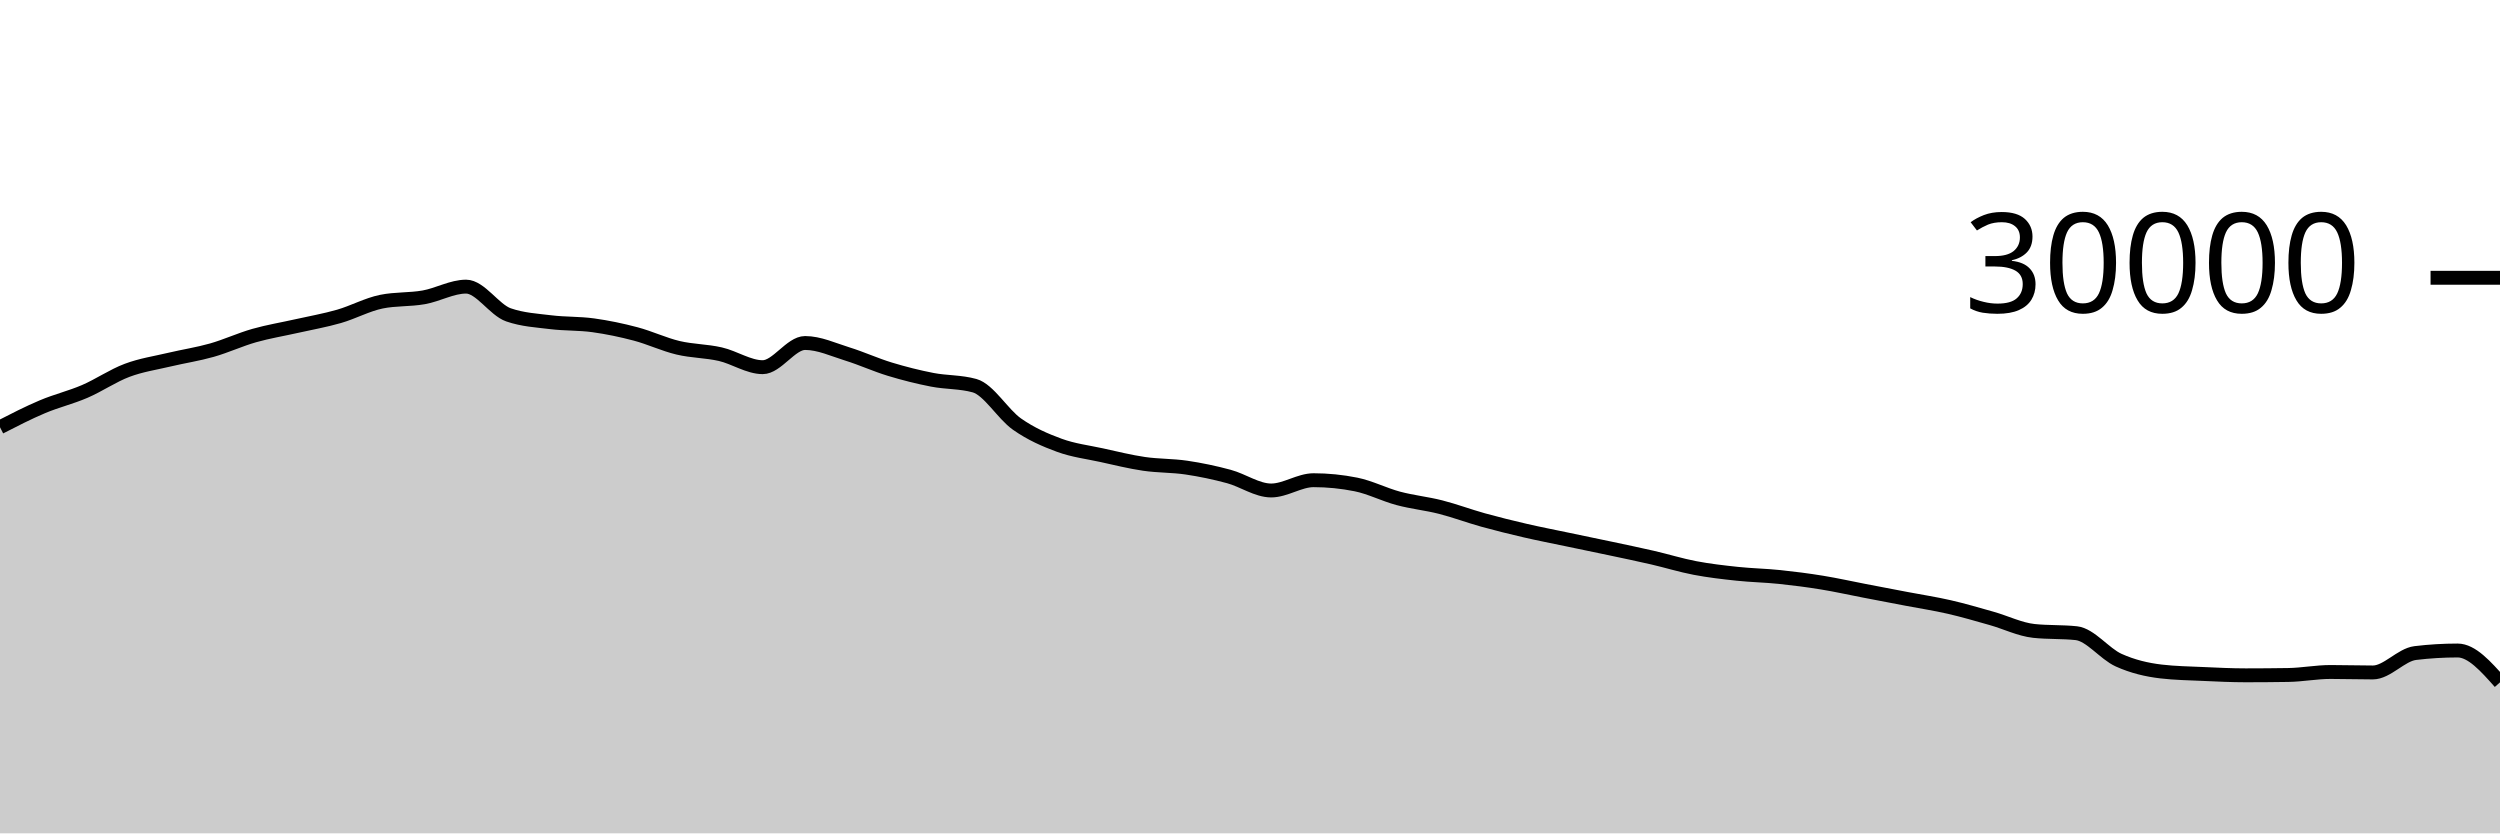
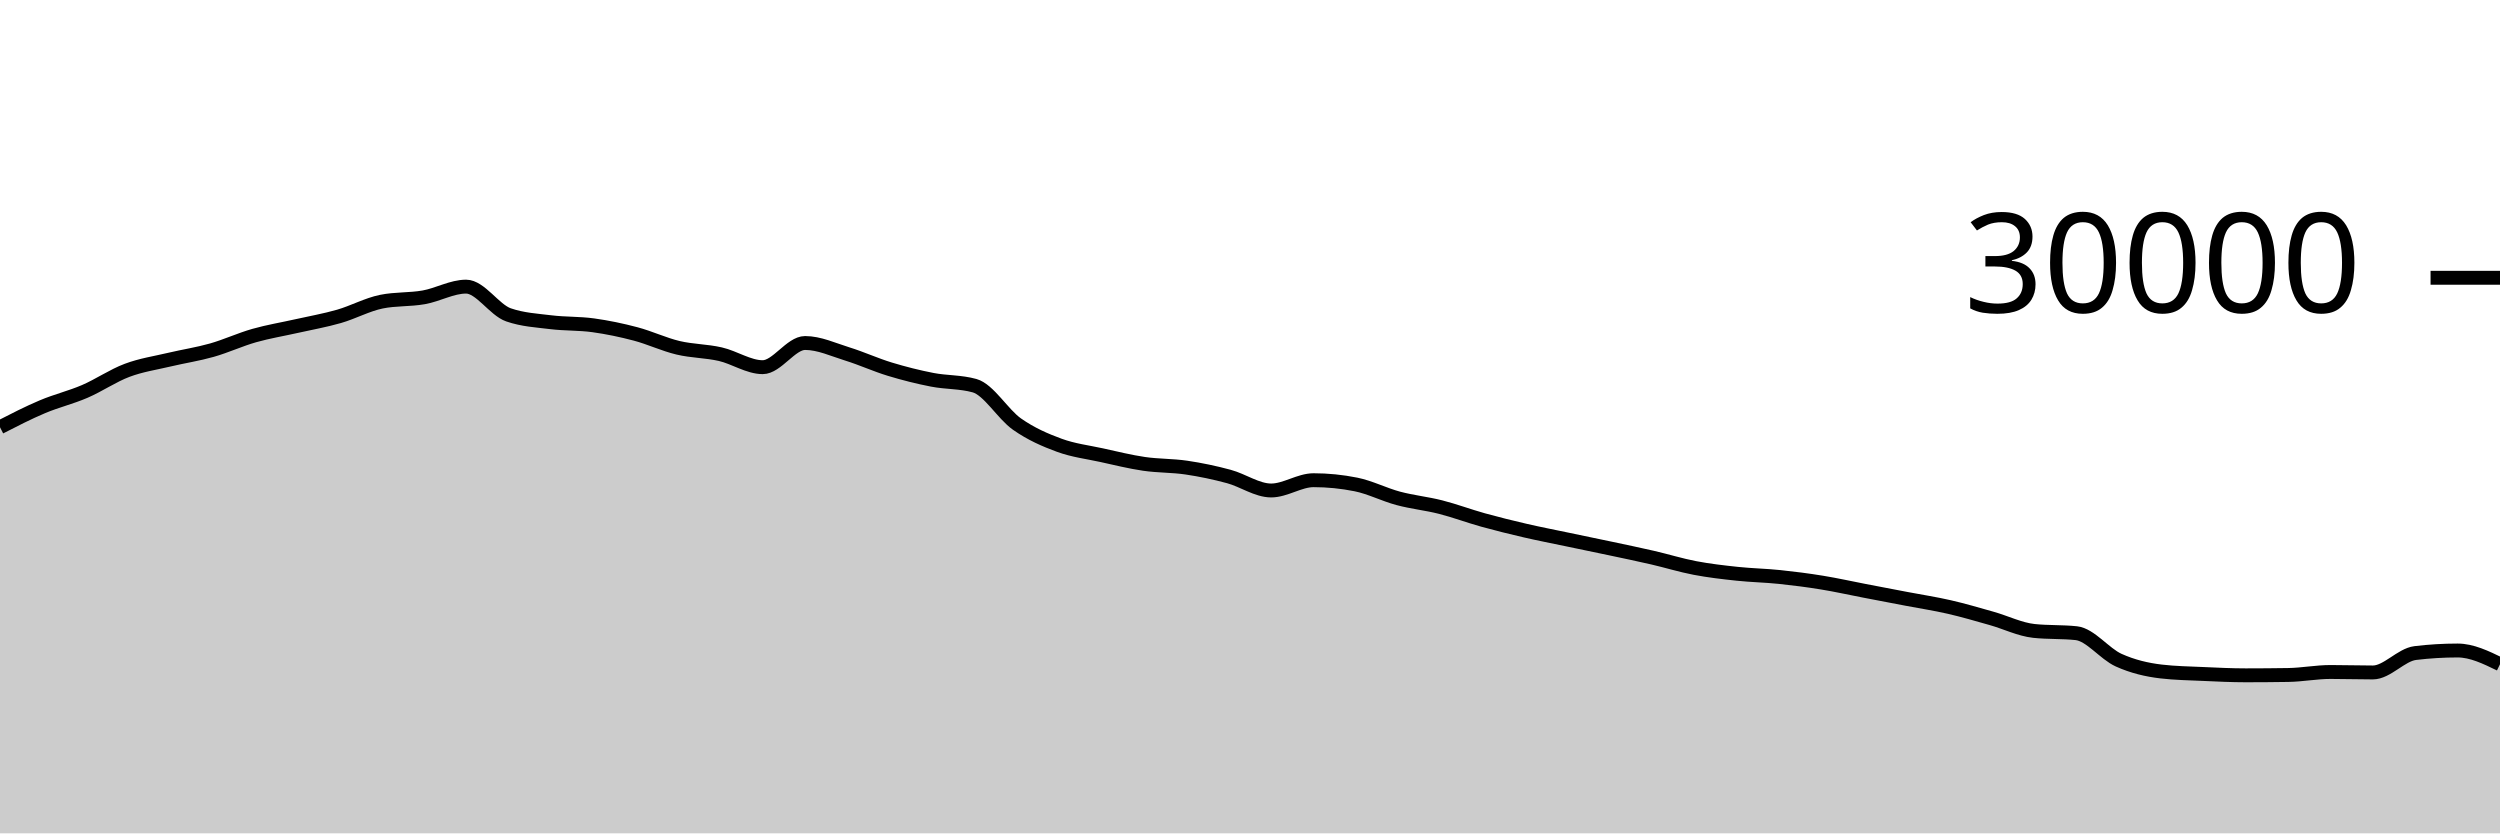
<svg xmlns="http://www.w3.org/2000/svg" viewBox="0 0 180 60">
  <g transform="translate(0,20)">
-     <path class="area" fill="rgba(0, 0, 0, 0.2)" d="M0,10.761C1.017,10.239,2.034,9.716,3.051,9.287C4.068,8.857,5.085,8.62,6.102,8.183C7.119,7.745,8.136,7.044,9.153,6.663C10.169,6.281,11.186,6.135,12.203,5.893C13.22,5.652,14.237,5.501,15.254,5.212C16.271,4.923,17.288,4.449,18.305,4.16C19.322,3.871,20.339,3.708,21.356,3.477C22.373,3.247,23.39,3.072,24.407,2.779C25.424,2.486,26.441,1.928,27.458,1.72C28.475,1.512,29.492,1.588,30.508,1.408C31.525,1.228,32.542,0.637,33.559,0.637C34.576,0.637,35.593,2.316,36.61,2.669C37.627,3.023,38.644,3.075,39.661,3.2C40.678,3.325,41.695,3.281,42.712,3.421C43.729,3.562,44.746,3.773,45.763,4.043C46.78,4.312,47.797,4.796,48.814,5.039C49.831,5.282,50.847,5.268,51.864,5.501C52.881,5.734,53.898,6.437,54.915,6.437C55.932,6.437,56.949,4.696,57.966,4.696C58.983,4.696,60,5.175,61.017,5.489C62.034,5.804,63.051,6.272,64.068,6.581C65.085,6.89,66.102,7.146,67.119,7.344C68.136,7.542,69.153,7.486,70.169,7.769C71.186,8.053,72.203,9.818,73.22,10.533C74.237,11.248,75.254,11.687,76.271,12.06C77.288,12.433,78.305,12.55,79.322,12.773C80.339,12.996,81.356,13.25,82.373,13.399C83.39,13.548,84.407,13.517,85.424,13.668C86.441,13.819,87.458,14.032,88.475,14.307C89.492,14.581,90.508,15.315,91.525,15.315C92.542,15.315,93.559,14.575,94.576,14.575C95.593,14.575,96.61,14.677,97.627,14.881C98.644,15.086,99.661,15.611,100.678,15.883C101.695,16.155,102.712,16.254,103.729,16.513C104.746,16.773,105.763,17.156,106.78,17.439C107.797,17.721,108.814,17.971,109.831,18.207C110.847,18.442,111.864,18.637,112.881,18.851C113.898,19.064,114.915,19.272,115.932,19.488C116.949,19.704,117.966,19.915,118.983,20.149C120,20.384,121.017,20.701,122.034,20.895C123.051,21.089,124.068,21.205,125.085,21.313C126.102,21.422,127.119,21.438,128.136,21.544C129.153,21.65,130.169,21.781,131.186,21.947C132.203,22.112,133.22,22.342,134.237,22.537C135.254,22.733,136.271,22.927,137.288,23.121C138.305,23.316,139.322,23.469,140.339,23.703C141.356,23.936,142.373,24.235,143.39,24.523C144.407,24.81,145.424,25.318,146.441,25.427C147.458,25.535,148.475,25.481,149.492,25.589C150.508,25.698,151.525,27.071,152.542,27.531C153.559,27.99,154.576,28.227,155.593,28.347C156.61,28.467,157.627,28.481,158.644,28.527C159.661,28.573,160.678,28.623,161.695,28.623C162.712,28.623,163.729,28.615,164.746,28.599C165.763,28.583,166.78,28.383,167.797,28.383C168.814,28.383,169.831,28.417,170.847,28.417C171.864,28.417,172.881,27.143,173.898,27.02C174.915,26.897,175.932,26.836,176.949,26.836C177.966,26.836,178.983,27.983,180,29.129L180,40C178.983,40,177.966,40,176.949,40C175.932,40,174.915,40,173.898,40C172.881,40,171.864,40,170.847,40C169.831,40,168.814,40,167.797,40C166.78,40,165.763,40,164.746,40C163.729,40,162.712,40,161.695,40C160.678,40,159.661,40,158.644,40C157.627,40,156.61,40,155.593,40C154.576,40,153.559,40,152.542,40C151.525,40,150.508,40,149.492,40C148.475,40,147.458,40,146.441,40C145.424,40,144.407,40,143.39,40C142.373,40,141.356,40,140.339,40C139.322,40,138.305,40,137.288,40C136.271,40,135.254,40,134.237,40C133.22,40,132.203,40,131.186,40C130.169,40,129.153,40,128.136,40C127.119,40,126.102,40,125.085,40C124.068,40,123.051,40,122.034,40C121.017,40,120,40,118.983,40C117.966,40,116.949,40,115.932,40C114.915,40,113.898,40,112.881,40C111.864,40,110.847,40,109.831,40C108.814,40,107.797,40,106.78,40C105.763,40,104.746,40,103.729,40C102.712,40,101.695,40,100.678,40C99.661,40,98.644,40,97.627,40C96.61,40,95.593,40,94.576,40C93.559,40,92.542,40,91.525,40C90.508,40,89.492,40,88.475,40C87.458,40,86.441,40,85.424,40C84.407,40,83.39,40,82.373,40C81.356,40,80.339,40,79.322,40C78.305,40,77.288,40,76.271,40C75.254,40,74.237,40,73.22,40C72.203,40,71.186,40,70.169,40C69.153,40,68.136,40,67.119,40C66.102,40,65.085,40,64.068,40C63.051,40,62.034,40,61.017,40C60,40,58.983,40,57.966,40C56.949,40,55.932,40,54.915,40C53.898,40,52.881,40,51.864,40C50.847,40,49.831,40,48.814,40C47.797,40,46.78,40,45.763,40C44.746,40,43.729,40,42.712,40C41.695,40,40.678,40,39.661,40C38.644,40,37.627,40,36.61,40C35.593,40,34.576,40,33.559,40C32.542,40,31.525,40,30.508,40C29.492,40,28.475,40,27.458,40C26.441,40,25.424,40,24.407,40C23.39,40,22.373,40,21.356,40C20.339,40,19.322,40,18.305,40C17.288,40,16.271,40,15.254,40C14.237,40,13.22,40,12.203,40C11.186,40,10.169,40,9.153,40C8.136,40,7.119,40,6.102,40C5.085,40,4.068,40,3.051,40C2.034,40,1.017,40,0,40Z" />
-     <path class="line" stroke="black" fill="none" d="M0,10.761C1.017,10.239,2.034,9.716,3.051,9.287C4.068,8.857,5.085,8.62,6.102,8.183C7.119,7.745,8.136,7.044,9.153,6.663C10.169,6.281,11.186,6.135,12.203,5.893C13.22,5.652,14.237,5.501,15.254,5.212C16.271,4.923,17.288,4.449,18.305,4.16C19.322,3.871,20.339,3.708,21.356,3.477C22.373,3.247,23.39,3.072,24.407,2.779C25.424,2.486,26.441,1.928,27.458,1.72C28.475,1.512,29.492,1.588,30.508,1.408C31.525,1.228,32.542,0.637,33.559,0.637C34.576,0.637,35.593,2.316,36.61,2.669C37.627,3.023,38.644,3.075,39.661,3.2C40.678,3.325,41.695,3.281,42.712,3.421C43.729,3.562,44.746,3.773,45.763,4.043C46.78,4.312,47.797,4.796,48.814,5.039C49.831,5.282,50.847,5.268,51.864,5.501C52.881,5.734,53.898,6.437,54.915,6.437C55.932,6.437,56.949,4.696,57.966,4.696C58.983,4.696,60,5.175,61.017,5.489C62.034,5.804,63.051,6.272,64.068,6.581C65.085,6.89,66.102,7.146,67.119,7.344C68.136,7.542,69.153,7.486,70.169,7.769C71.186,8.053,72.203,9.818,73.22,10.533C74.237,11.248,75.254,11.687,76.271,12.06C77.288,12.433,78.305,12.55,79.322,12.773C80.339,12.996,81.356,13.25,82.373,13.399C83.39,13.548,84.407,13.517,85.424,13.668C86.441,13.819,87.458,14.032,88.475,14.307C89.492,14.581,90.508,15.315,91.525,15.315C92.542,15.315,93.559,14.575,94.576,14.575C95.593,14.575,96.61,14.677,97.627,14.881C98.644,15.086,99.661,15.611,100.678,15.883C101.695,16.155,102.712,16.254,103.729,16.513C104.746,16.773,105.763,17.156,106.78,17.439C107.797,17.721,108.814,17.971,109.831,18.207C110.847,18.442,111.864,18.637,112.881,18.851C113.898,19.064,114.915,19.272,115.932,19.488C116.949,19.704,117.966,19.915,118.983,20.149C120,20.384,121.017,20.701,122.034,20.895C123.051,21.089,124.068,21.205,125.085,21.313C126.102,21.422,127.119,21.438,128.136,21.544C129.153,21.65,130.169,21.781,131.186,21.947C132.203,22.112,133.22,22.342,134.237,22.537C135.254,22.733,136.271,22.927,137.288,23.121C138.305,23.316,139.322,23.469,140.339,23.703C141.356,23.936,142.373,24.235,143.39,24.523C144.407,24.81,145.424,25.318,146.441,25.427C147.458,25.535,148.475,25.481,149.492,25.589C150.508,25.698,151.525,27.071,152.542,27.531C153.559,27.99,154.576,28.227,155.593,28.347C156.61,28.467,157.627,28.481,158.644,28.527C159.661,28.573,160.678,28.623,161.695,28.623C162.712,28.623,163.729,28.615,164.746,28.599C165.763,28.583,166.78,28.383,167.797,28.383C168.814,28.383,169.831,28.417,170.847,28.417C171.864,28.417,172.881,27.143,173.898,27.02C174.915,26.897,175.932,26.836,176.949,26.836C177.966,26.836,178.983,27.983,180,29.129" />
+     <path class="area" fill="rgba(0, 0, 0, 0.2)" d="M0,10.761C1.017,10.239,2.034,9.716,3.051,9.287C4.068,8.857,5.085,8.62,6.102,8.183C7.119,7.745,8.136,7.044,9.153,6.663C10.169,6.281,11.186,6.135,12.203,5.893C13.22,5.652,14.237,5.501,15.254,5.212C16.271,4.923,17.288,4.449,18.305,4.16C19.322,3.871,20.339,3.708,21.356,3.477C22.373,3.247,23.39,3.072,24.407,2.779C25.424,2.486,26.441,1.928,27.458,1.72C28.475,1.512,29.492,1.588,30.508,1.408C31.525,1.228,32.542,0.637,33.559,0.637C34.576,0.637,35.593,2.316,36.61,2.669C37.627,3.023,38.644,3.075,39.661,3.2C40.678,3.325,41.695,3.281,42.712,3.421C43.729,3.562,44.746,3.773,45.763,4.043C46.78,4.312,47.797,4.796,48.814,5.039C49.831,5.282,50.847,5.268,51.864,5.501C52.881,5.734,53.898,6.437,54.915,6.437C55.932,6.437,56.949,4.696,57.966,4.696C58.983,4.696,60,5.175,61.017,5.489C62.034,5.804,63.051,6.272,64.068,6.581C65.085,6.89,66.102,7.146,67.119,7.344C68.136,7.542,69.153,7.486,70.169,7.769C71.186,8.053,72.203,9.818,73.22,10.533C74.237,11.248,75.254,11.687,76.271,12.06C77.288,12.433,78.305,12.55,79.322,12.773C80.339,12.996,81.356,13.25,82.373,13.399C83.39,13.548,84.407,13.517,85.424,13.668C86.441,13.819,87.458,14.032,88.475,14.307C89.492,14.581,90.508,15.315,91.525,15.315C92.542,15.315,93.559,14.575,94.576,14.575C95.593,14.575,96.61,14.677,97.627,14.881C98.644,15.086,99.661,15.611,100.678,15.883C101.695,16.155,102.712,16.254,103.729,16.513C104.746,16.773,105.763,17.156,106.78,17.439C107.797,17.721,108.814,17.971,109.831,18.207C110.847,18.442,111.864,18.637,112.881,18.851C113.898,19.064,114.915,19.272,115.932,19.488C116.949,19.704,117.966,19.915,118.983,20.149C120,20.384,121.017,20.701,122.034,20.895C123.051,21.089,124.068,21.205,125.085,21.313C126.102,21.422,127.119,21.438,128.136,21.544C129.153,21.65,130.169,21.781,131.186,21.947C132.203,22.112,133.22,22.342,134.237,22.537C135.254,22.733,136.271,22.927,137.288,23.121C138.305,23.316,139.322,23.469,140.339,23.703C141.356,23.936,142.373,24.235,143.39,24.523C144.407,24.81,145.424,25.318,146.441,25.427C147.458,25.535,148.475,25.481,149.492,25.589C150.508,25.698,151.525,27.071,152.542,27.531C153.559,27.99,154.576,28.227,155.593,28.347C156.61,28.467,157.627,28.481,158.644,28.527C159.661,28.573,160.678,28.623,161.695,28.623C162.712,28.623,163.729,28.615,164.746,28.599C165.763,28.583,166.78,28.383,167.797,28.383C168.814,28.383,169.831,28.417,170.847,28.417C171.864,28.417,172.881,27.143,173.898,27.02C174.915,26.897,175.932,26.836,176.949,26.836C177.966,26.836,178.983,27.329,180,27.823L180,40C178.983,40,177.966,40,176.949,40C175.932,40,174.915,40,173.898,40C172.881,40,171.864,40,170.847,40C169.831,40,168.814,40,167.797,40C166.78,40,165.763,40,164.746,40C163.729,40,162.712,40,161.695,40C160.678,40,159.661,40,158.644,40C157.627,40,156.61,40,155.593,40C154.576,40,153.559,40,152.542,40C151.525,40,150.508,40,149.492,40C148.475,40,147.458,40,146.441,40C145.424,40,144.407,40,143.39,40C142.373,40,141.356,40,140.339,40C139.322,40,138.305,40,137.288,40C136.271,40,135.254,40,134.237,40C133.22,40,132.203,40,131.186,40C130.169,40,129.153,40,128.136,40C127.119,40,126.102,40,125.085,40C124.068,40,123.051,40,122.034,40C121.017,40,120,40,118.983,40C117.966,40,116.949,40,115.932,40C114.915,40,113.898,40,112.881,40C111.864,40,110.847,40,109.831,40C108.814,40,107.797,40,106.78,40C105.763,40,104.746,40,103.729,40C102.712,40,101.695,40,100.678,40C99.661,40,98.644,40,97.627,40C96.61,40,95.593,40,94.576,40C93.559,40,92.542,40,91.525,40C90.508,40,89.492,40,88.475,40C87.458,40,86.441,40,85.424,40C84.407,40,83.39,40,82.373,40C81.356,40,80.339,40,79.322,40C78.305,40,77.288,40,76.271,40C75.254,40,74.237,40,73.22,40C72.203,40,71.186,40,70.169,40C69.153,40,68.136,40,67.119,40C66.102,40,65.085,40,64.068,40C63.051,40,62.034,40,61.017,40C60,40,58.983,40,57.966,40C56.949,40,55.932,40,54.915,40C53.898,40,52.881,40,51.864,40C50.847,40,49.831,40,48.814,40C47.797,40,46.78,40,45.763,40C44.746,40,43.729,40,42.712,40C41.695,40,40.678,40,39.661,40C38.644,40,37.627,40,36.61,40C35.593,40,34.576,40,33.559,40C32.542,40,31.525,40,30.508,40C29.492,40,28.475,40,27.458,40C26.441,40,25.424,40,24.407,40C23.39,40,22.373,40,21.356,40C20.339,40,19.322,40,18.305,40C17.288,40,16.271,40,15.254,40C14.237,40,13.22,40,12.203,40C11.186,40,10.169,40,9.153,40C8.136,40,7.119,40,6.102,40C5.085,40,4.068,40,3.051,40C2.034,40,1.017,40,0,40Z" />
+     <path class="line" stroke="black" fill="none" d="M0,10.761C1.017,10.239,2.034,9.716,3.051,9.287C4.068,8.857,5.085,8.62,6.102,8.183C7.119,7.745,8.136,7.044,9.153,6.663C10.169,6.281,11.186,6.135,12.203,5.893C13.22,5.652,14.237,5.501,15.254,5.212C16.271,4.923,17.288,4.449,18.305,4.16C19.322,3.871,20.339,3.708,21.356,3.477C22.373,3.247,23.39,3.072,24.407,2.779C25.424,2.486,26.441,1.928,27.458,1.72C28.475,1.512,29.492,1.588,30.508,1.408C31.525,1.228,32.542,0.637,33.559,0.637C34.576,0.637,35.593,2.316,36.61,2.669C37.627,3.023,38.644,3.075,39.661,3.2C40.678,3.325,41.695,3.281,42.712,3.421C43.729,3.562,44.746,3.773,45.763,4.043C46.78,4.312,47.797,4.796,48.814,5.039C49.831,5.282,50.847,5.268,51.864,5.501C52.881,5.734,53.898,6.437,54.915,6.437C55.932,6.437,56.949,4.696,57.966,4.696C58.983,4.696,60,5.175,61.017,5.489C62.034,5.804,63.051,6.272,64.068,6.581C65.085,6.89,66.102,7.146,67.119,7.344C68.136,7.542,69.153,7.486,70.169,7.769C71.186,8.053,72.203,9.818,73.22,10.533C74.237,11.248,75.254,11.687,76.271,12.06C77.288,12.433,78.305,12.55,79.322,12.773C80.339,12.996,81.356,13.25,82.373,13.399C83.39,13.548,84.407,13.517,85.424,13.668C86.441,13.819,87.458,14.032,88.475,14.307C89.492,14.581,90.508,15.315,91.525,15.315C92.542,15.315,93.559,14.575,94.576,14.575C95.593,14.575,96.61,14.677,97.627,14.881C98.644,15.086,99.661,15.611,100.678,15.883C101.695,16.155,102.712,16.254,103.729,16.513C104.746,16.773,105.763,17.156,106.78,17.439C107.797,17.721,108.814,17.971,109.831,18.207C110.847,18.442,111.864,18.637,112.881,18.851C113.898,19.064,114.915,19.272,115.932,19.488C116.949,19.704,117.966,19.915,118.983,20.149C120,20.384,121.017,20.701,122.034,20.895C123.051,21.089,124.068,21.205,125.085,21.313C126.102,21.422,127.119,21.438,128.136,21.544C129.153,21.65,130.169,21.781,131.186,21.947C132.203,22.112,133.22,22.342,134.237,22.537C135.254,22.733,136.271,22.927,137.288,23.121C138.305,23.316,139.322,23.469,140.339,23.703C141.356,23.936,142.373,24.235,143.39,24.523C144.407,24.81,145.424,25.318,146.441,25.427C147.458,25.535,148.475,25.481,149.492,25.589C150.508,25.698,151.525,27.071,152.542,27.531C153.559,27.99,154.576,28.227,155.593,28.347C156.61,28.467,157.627,28.481,158.644,28.527C159.661,28.573,160.678,28.623,161.695,28.623C162.712,28.623,163.729,28.615,164.746,28.599C165.763,28.583,166.78,28.383,167.797,28.383C168.814,28.383,169.831,28.417,170.847,28.417C171.864,28.417,172.881,27.143,173.898,27.02C174.915,26.897,175.932,26.836,176.949,26.836C177.966,26.836,178.983,27.329,180,27.823" />
    <path class="axis-ceiling" stroke-width="1" stroke="black" fill="none" d="M175,0L180,0" />
    <text class="axis-ceiling-label" font-family="sans-serif" text-anchor="end" font-size="10px" x="170" y="2.5">30000</text>
  </g>
</svg>
